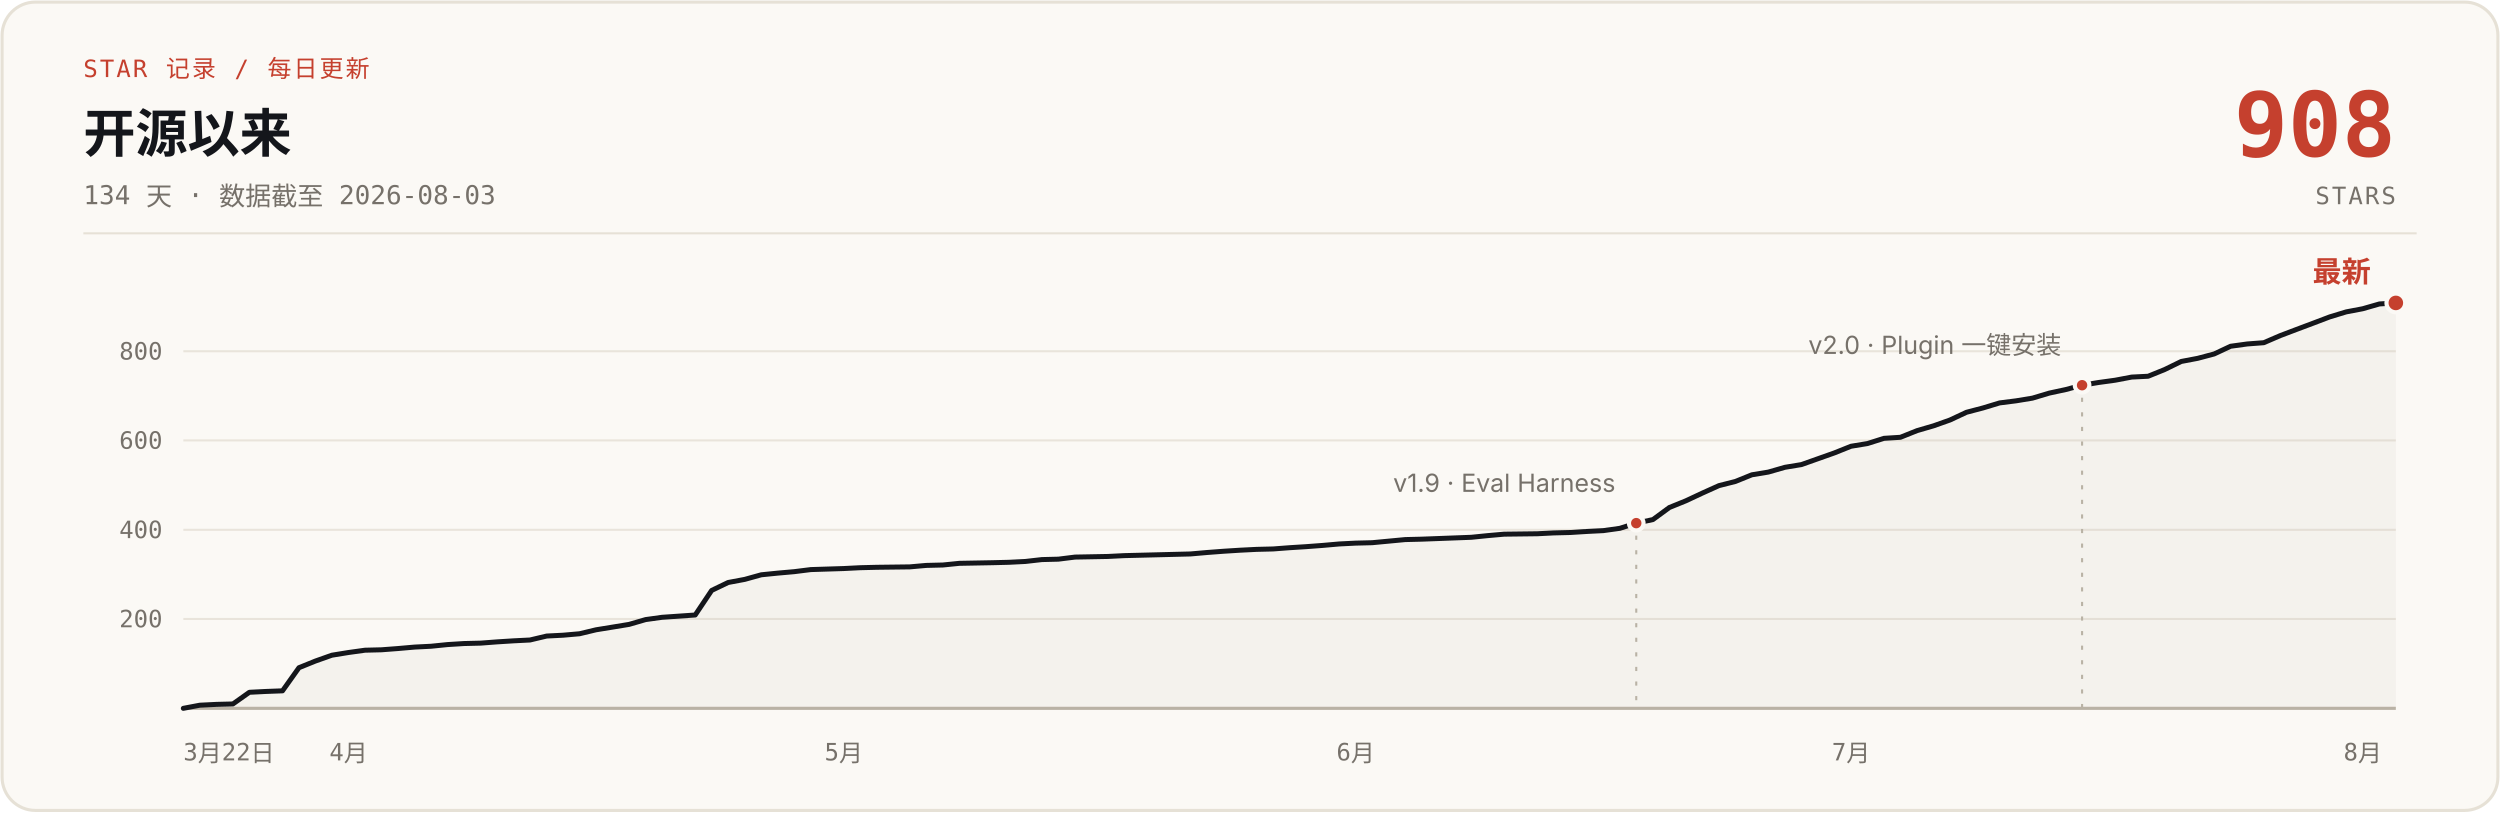
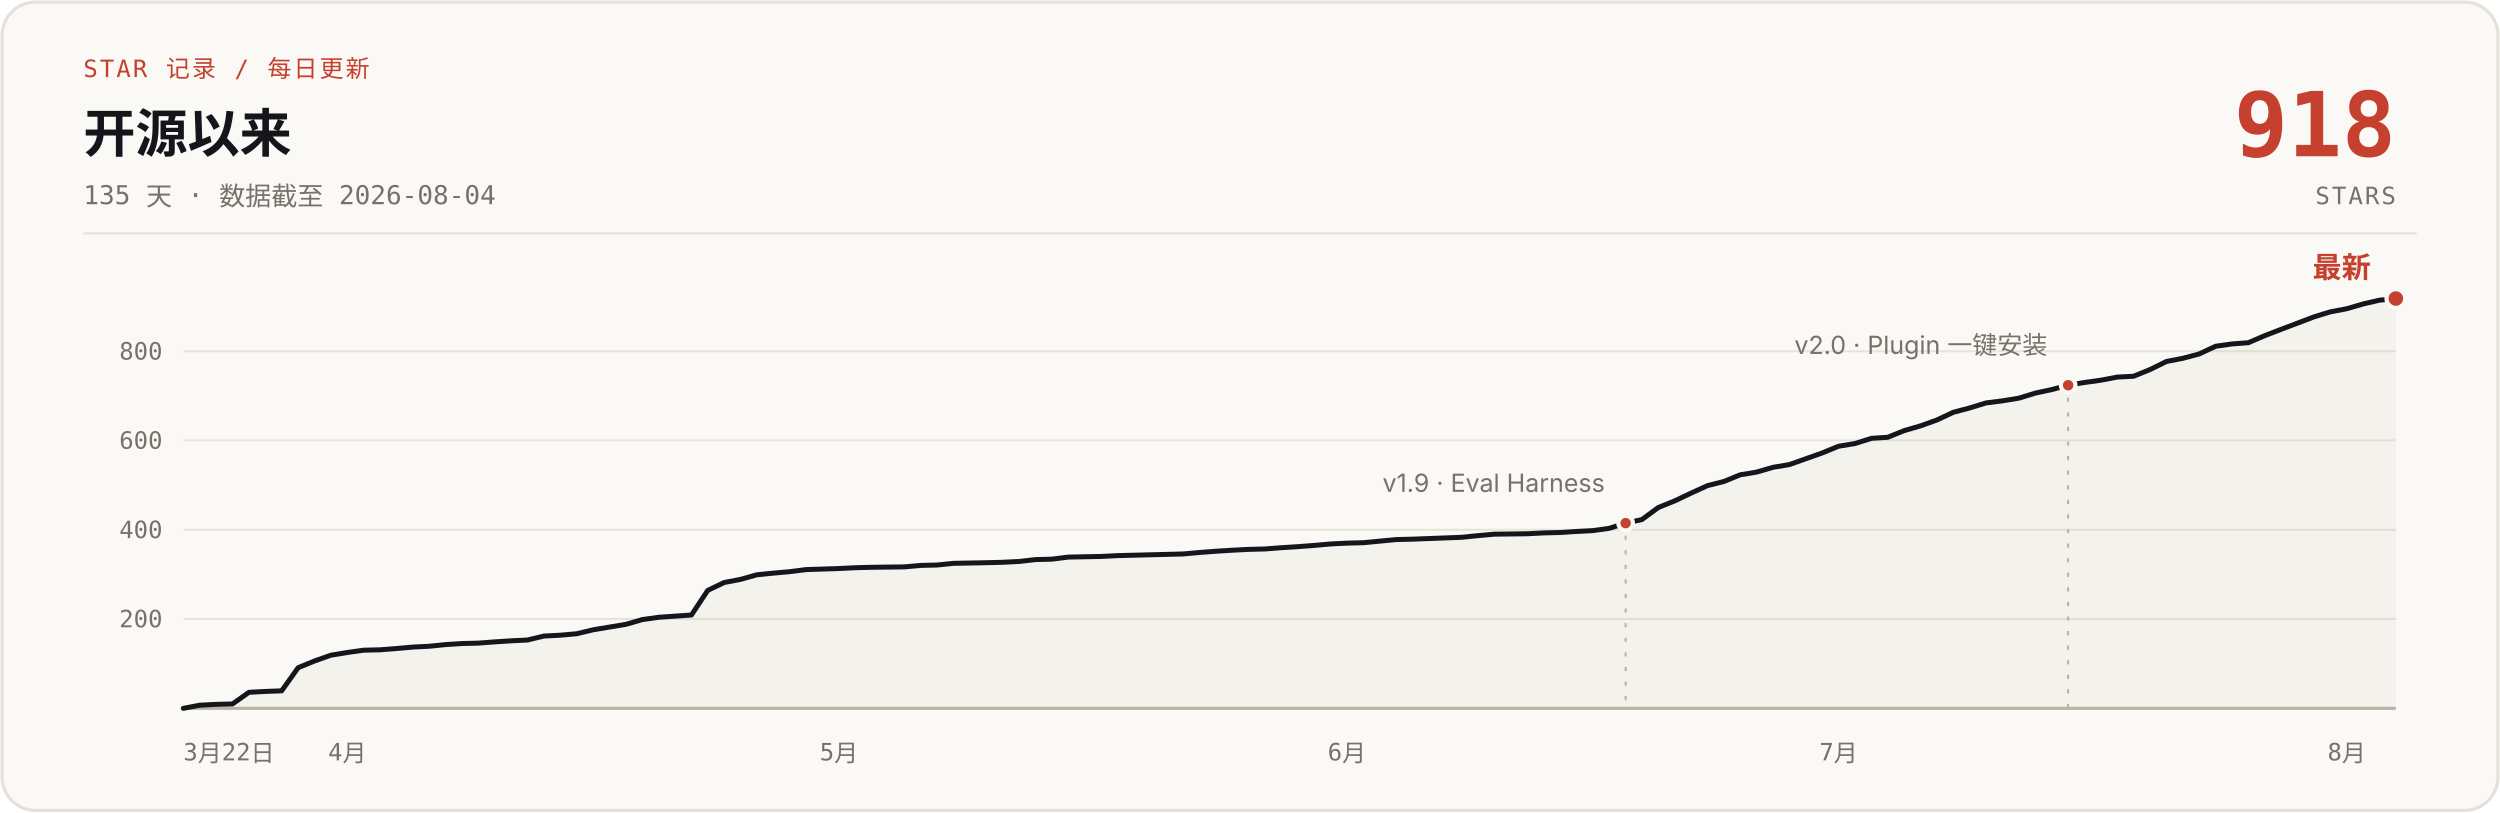
- <svg xmlns="http://www.w3.org/2000/svg" width="1200" height="390" viewBox="0 0 1200 390" role="img" aria-label="说人话 star 增长曲线：开源 134 天，0 到 908 stars，数据截至 2026-08-03">
+ <svg xmlns="http://www.w3.org/2000/svg" width="1200" height="390" viewBox="0 0 1200 390" role="img" aria-label="说人话 star 增长曲线：开源 135 天，0 到 918 stars，数据截至 2026-08-04">
  <rect x="1" y="1" width="1198" height="388" rx="16" fill="#FBF9F5" stroke="#E6E1D6" stroke-width="1.5" />
  <text x="40" y="37" font-family="ui-monospace, 'SF Mono', 'JetBrains Mono', monospace" font-size="11.5" letter-spacing="1" fill="#C5402E">STAR 记录 / 每日更新</text>
  <text x="40" y="73" font-family="-apple-system, 'SF Pro Text', 'PingFang SC', 'Segoe UI', 'Microsoft YaHei', sans-serif" font-size="25" font-weight="700" fill="#14161B">开源以来</text>
-   <text x="40" y="98" font-family="ui-monospace, 'SF Mono', 'JetBrains Mono', monospace" font-size="12.5" fill="#76716A">134 天 · 数据截至 2026-08-03</text>
-   <text x="1150" y="75" font-family="ui-monospace, 'SF Mono', 'JetBrains Mono', monospace" font-size="43" font-weight="700" fill="#C5402E" text-anchor="end">908</text>
+   <text x="40" y="98" font-family="ui-monospace, 'SF Mono', 'JetBrains Mono', monospace" font-size="12.5" fill="#76716A">135 天 · 数据截至 2026-08-04</text>
+   <text x="1150" y="75" font-family="ui-monospace, 'SF Mono', 'JetBrains Mono', monospace" font-size="43" font-weight="700" fill="#C5402E" text-anchor="end">918</text>
  <text x="1150" y="98" font-family="ui-monospace, 'SF Mono', 'JetBrains Mono', monospace" font-size="11.5" letter-spacing="1" fill="#76716A" text-anchor="end">STARS</text>
  <line x1="40" y1="112" x2="1160" y2="112" stroke="#E6E1D6" stroke-width="1" />
  <g stroke="#E9E4DB" stroke-width="1">
    <line x1="88" y1="297.1" x2="1150" y2="297.1" />
    <line x1="88" y1="254.3" x2="1150" y2="254.3" />
    <line x1="88" y1="211.4" x2="1150" y2="211.4" />
    <line x1="88" y1="168.6" x2="1150" y2="168.6" />
    <line x1="88" y1="340" x2="1150" y2="340" stroke="#B9B2A5" stroke-width="1.5" />
  </g>
  <g font-family="ui-monospace, 'SF Mono', 'JetBrains Mono', monospace" font-size="11.5" fill="#76716A" text-anchor="end">
    <text x="78" y="301.1">200</text>
    <text x="78" y="258.3">400</text>
    <text x="78" y="215.4">600</text>
    <text x="78" y="172.6">800</text>
  </g>
  <g font-family="ui-monospace, 'SF Mono', 'JetBrains Mono', monospace" font-size="11.5" fill="#76716A" text-anchor="middle">
    <text x="88" y="365" text-anchor="start">3月22日</text>
-     <text x="167.3" y="365">4月</text>
-     <text x="405.0" y="365">5月</text>
-     <text x="650.7" y="365">6月</text>
-     <text x="888.5" y="365">7月</text>
-     <text x="1134.1" y="365">8月</text>
+     <text x="166.7" y="365">4月</text>
+     <text x="402.7" y="365">5月</text>
+     <text x="646.5" y="365">6月</text>
+     <text x="882.5" y="365">7月</text>
+     <text x="1126.4" y="365">8月</text>
  </g>
-   <path d="M88.0,340.0 L95.9,338.5 L103.9,338.1 L111.8,337.9 L119.7,332.3 L127.6,331.9 L135.6,331.6 L143.5,320.5 L151.4,317.3 L159.3,314.5 L167.3,313.2 L175.2,312.1 L183.1,311.9 L191.0,311.3 L199.0,310.6 L206.9,310.2 L214.8,309.4 L222.7,308.9 L230.7,308.7 L238.6,308.1 L246.5,307.6 L254.4,307.2 L262.4,305.3 L270.3,304.9 L278.2,304.2 L286.1,302.3 L294.1,301.0 L302.0,299.7 L309.9,297.4 L317.8,296.3 L333.7,295.2 L341.6,283.4 L349.5,279.6 L357.5,278.1 L365.4,275.9 L373.3,275.1 L381.2,274.4 L389.2,273.4 L405.0,272.9 L412.9,272.5 L420.9,272.3 L436.7,272.1 L444.6,271.4 L452.6,271.2 L460.5,270.4 L476.3,270.1 L484.3,269.9 L492.2,269.5 L500.1,268.6 L508.0,268.4 L516.0,267.4 L531.8,267.1 L539.7,266.7 L547.7,266.5 L563.5,266.1 L571.4,265.9 L579.4,265.2 L587.3,264.6 L595.2,264.1 L603.1,263.7 L611.1,263.5 L619.0,262.9 L626.9,262.4 L634.9,261.8 L642.8,261.1 L650.7,260.7 L658.6,260.5 L674.5,259.0 L682.4,258.8 L706.2,257.9 L714.1,257.1 L722.0,256.4 L737.9,256.2 L745.8,255.8 L753.7,255.6 L761.7,255.1 L769.6,254.7 L777.5,253.6 L785.4,251.1 L793.4,249.4 L801.3,243.6 L809.2,240.4 L817.1,236.7 L825.1,233.1 L833.0,231.1 L840.9,227.9 L848.8,226.6 L856.8,224.3 L864.7,223.0 L872.6,220.2 L880.5,217.4 L888.5,214.2 L896.4,212.9 L904.3,210.4 L912.2,209.9 L920.2,206.7 L928.1,204.4 L936.0,201.6 L943.9,197.9 L951.9,195.8 L959.8,193.4 L967.7,192.4 L975.6,191.1 L983.6,188.7 L991.5,187.0 L999.4,184.9 L1007.3,183.6 L1015.3,182.5 L1023.2,181.0 L1031.1,180.6 L1039.0,177.4 L1047.0,173.5 L1054.9,172.0 L1062.8,169.9 L1070.7,166.2 L1078.7,165.1 L1086.6,164.5 L1094.5,161.1 L1102.4,158.1 L1110.4,155.1 L1118.3,152.1 L1126.2,149.7 L1134.1,148.2 L1142.1,145.9 L1150.0,145.4 L1150,340 L88,340 Z" fill="#B9B2A5" fill-opacity="0.10" />
-   <path d="M88.0,340.0 L95.9,338.5 L103.9,338.1 L111.8,337.9 L119.7,332.3 L127.6,331.9 L135.6,331.6 L143.5,320.5 L151.4,317.3 L159.3,314.5 L167.3,313.2 L175.2,312.1 L183.1,311.9 L191.0,311.3 L199.0,310.6 L206.9,310.2 L214.8,309.4 L222.7,308.9 L230.7,308.7 L238.6,308.1 L246.5,307.6 L254.4,307.2 L262.4,305.3 L270.3,304.9 L278.2,304.2 L286.1,302.3 L294.1,301.0 L302.0,299.7 L309.9,297.4 L317.8,296.3 L333.7,295.2 L341.6,283.4 L349.5,279.6 L357.5,278.1 L365.4,275.9 L373.3,275.1 L381.2,274.4 L389.2,273.4 L405.0,272.9 L412.9,272.5 L420.9,272.3 L436.7,272.1 L444.6,271.4 L452.6,271.2 L460.5,270.4 L476.3,270.1 L484.3,269.9 L492.2,269.5 L500.1,268.6 L508.0,268.4 L516.0,267.4 L531.8,267.1 L539.7,266.7 L547.7,266.5 L563.5,266.1 L571.4,265.9 L579.4,265.2 L587.3,264.6 L595.2,264.1 L603.1,263.7 L611.1,263.5 L619.0,262.9 L626.9,262.4 L634.9,261.8 L642.8,261.1 L650.7,260.7 L658.6,260.5 L674.5,259.0 L682.4,258.8 L706.2,257.9 L714.1,257.1 L722.0,256.4 L737.9,256.2 L745.8,255.8 L753.7,255.6 L761.7,255.1 L769.6,254.7 L777.5,253.6 L785.4,251.1 L793.4,249.4 L801.3,243.6 L809.2,240.4 L817.1,236.7 L825.1,233.1 L833.0,231.1 L840.9,227.9 L848.8,226.6 L856.8,224.3 L864.7,223.0 L872.6,220.2 L880.5,217.4 L888.5,214.2 L896.4,212.9 L904.3,210.4 L912.2,209.9 L920.2,206.7 L928.1,204.4 L936.0,201.6 L943.9,197.9 L951.9,195.8 L959.8,193.4 L967.7,192.4 L975.6,191.1 L983.6,188.7 L991.5,187.0 L999.4,184.9 L1007.3,183.6 L1015.3,182.5 L1023.2,181.0 L1031.1,180.6 L1039.0,177.4 L1047.0,173.5 L1054.9,172.0 L1062.8,169.9 L1070.7,166.2 L1078.7,165.1 L1086.6,164.5 L1094.5,161.1 L1102.4,158.1 L1110.4,155.1 L1118.3,152.1 L1126.2,149.7 L1134.1,148.2 L1142.1,145.9 L1150.0,145.4" fill="none" stroke="#14161B" stroke-width="2.4" stroke-linecap="round" stroke-linejoin="round" />
-   <line x1="785.4" y1="257.1" x2="785.4" y2="340" stroke="#B9B2A5" stroke-width="1" stroke-dasharray="2 5" />
-   <circle cx="785.4" cy="251.1" r="3.5" fill="#C5402E" stroke="#FBF9F5" stroke-width="2" />
-   <text x="775.4" y="236.1" font-family="-apple-system, 'SF Pro Text', 'PingFang SC', 'Segoe UI', 'Microsoft YaHei', sans-serif" font-size="12" fill="#76716A" text-anchor="end">v1.9 · Eval Harness</text>
-   <line x1="999.4" y1="190.9" x2="999.4" y2="340" stroke="#B9B2A5" stroke-width="1" stroke-dasharray="2 5" />
-   <circle cx="999.4" cy="184.9" r="3.5" fill="#C5402E" stroke="#FBF9F5" stroke-width="2" />
-   <text x="989.4" y="169.9" font-family="-apple-system, 'SF Pro Text', 'PingFang SC', 'Segoe UI', 'Microsoft YaHei', sans-serif" font-size="12" fill="#76716A" text-anchor="end">v2.0 · Plugin 一键安装</text>
-   <circle cx="1150.0" cy="145.4" r="4.5" fill="#C5402E" stroke="#FBF9F5" stroke-width="2" />
-   <text x="1138.0" y="135.4" font-family="-apple-system, 'SF Pro Text', 'PingFang SC', 'Segoe UI', 'Microsoft YaHei', sans-serif" font-size="14" font-weight="700" fill="#C5402E" text-anchor="end">最新</text>
+   <path d="M88.0,340.0 L95.9,338.5 L103.7,338.1 L111.6,337.9 L119.5,332.3 L127.3,331.9 L135.2,331.6 L143.1,320.5 L150.9,317.3 L158.8,314.5 L166.7,313.2 L174.5,312.1 L182.4,311.9 L190.3,311.3 L198.1,310.6 L206.0,310.2 L213.9,309.4 L221.7,308.9 L229.6,308.7 L237.5,308.1 L245.3,307.6 L253.2,307.2 L261.1,305.3 L268.9,304.9 L276.8,304.2 L284.7,302.3 L292.5,301.0 L300.4,299.7 L308.3,297.4 L316.1,296.3 L331.9,295.2 L339.7,283.4 L347.6,279.6 L355.5,278.1 L363.3,275.9 L371.2,275.1 L379.1,274.4 L386.9,273.4 L402.7,272.9 L410.5,272.5 L418.4,272.3 L434.1,272.1 L442.0,271.4 L449.9,271.2 L457.7,270.4 L473.5,270.1 L481.3,269.9 L489.2,269.5 L497.1,268.6 L504.9,268.4 L512.8,267.4 L528.5,267.1 L536.4,266.7 L544.3,266.5 L560.0,266.1 L567.9,265.9 L575.7,265.2 L583.6,264.6 L591.5,264.1 L599.3,263.7 L607.2,263.5 L615.1,262.9 L622.9,262.4 L630.8,261.8 L638.7,261.1 L646.5,260.7 L654.4,260.5 L670.1,259.0 L678.0,258.8 L701.6,257.9 L709.5,257.1 L717.3,256.4 L733.1,256.2 L740.9,255.8 L748.8,255.6 L756.7,255.1 L764.5,254.7 L772.4,253.6 L780.3,251.1 L788.1,249.4 L796.0,243.6 L803.9,240.4 L811.7,236.7 L819.6,233.1 L827.5,231.1 L835.3,227.9 L843.2,226.6 L851.1,224.3 L858.9,223.0 L866.8,220.2 L874.7,217.4 L882.5,214.2 L890.4,212.9 L898.3,210.4 L906.1,209.9 L914.0,206.7 L921.9,204.4 L929.7,201.6 L937.6,197.9 L945.5,195.8 L953.3,193.4 L961.2,192.4 L969.1,191.1 L976.9,188.7 L984.8,187.0 L992.7,184.9 L1000.5,183.6 L1008.4,182.5 L1016.3,181.0 L1024.1,180.6 L1032.0,177.4 L1039.9,173.5 L1047.7,172.0 L1055.6,169.9 L1063.5,166.2 L1071.3,165.1 L1079.2,164.5 L1087.1,161.1 L1094.9,158.1 L1102.8,155.1 L1110.7,152.1 L1118.5,149.7 L1126.4,148.2 L1134.3,145.9 L1142.1,144.1 L1150.0,143.3 L1150,340 L88,340 Z" fill="#B9B2A5" fill-opacity="0.10" />
+   <path d="M88.0,340.0 L95.9,338.5 L103.7,338.1 L111.6,337.9 L119.5,332.3 L127.3,331.9 L135.2,331.6 L143.1,320.5 L150.9,317.3 L158.8,314.5 L166.7,313.2 L174.5,312.1 L182.4,311.9 L190.3,311.3 L198.1,310.6 L206.0,310.2 L213.9,309.4 L221.7,308.9 L229.6,308.7 L237.5,308.1 L245.3,307.6 L253.2,307.2 L261.1,305.3 L268.9,304.9 L276.8,304.2 L284.7,302.3 L292.5,301.0 L300.4,299.7 L308.3,297.4 L316.1,296.3 L331.9,295.2 L339.7,283.4 L347.6,279.6 L355.5,278.1 L363.3,275.9 L371.2,275.1 L379.1,274.4 L386.9,273.4 L402.7,272.9 L410.5,272.5 L418.4,272.3 L434.1,272.1 L442.0,271.4 L449.9,271.2 L457.7,270.4 L473.5,270.1 L481.3,269.9 L489.2,269.5 L497.1,268.6 L504.9,268.4 L512.8,267.4 L528.5,267.1 L536.4,266.7 L544.3,266.5 L560.0,266.1 L567.9,265.9 L575.7,265.2 L583.6,264.6 L591.5,264.1 L599.3,263.7 L607.2,263.5 L615.1,262.9 L622.9,262.4 L630.8,261.8 L638.7,261.1 L646.5,260.7 L654.4,260.5 L670.1,259.0 L678.0,258.8 L701.6,257.9 L709.5,257.1 L717.3,256.4 L733.1,256.2 L740.9,255.8 L748.8,255.6 L756.7,255.1 L764.5,254.7 L772.4,253.6 L780.3,251.1 L788.1,249.4 L796.0,243.6 L803.9,240.4 L811.7,236.7 L819.6,233.1 L827.5,231.1 L835.3,227.9 L843.2,226.6 L851.1,224.3 L858.9,223.0 L866.8,220.2 L874.7,217.4 L882.5,214.2 L890.4,212.9 L898.3,210.4 L906.1,209.9 L914.0,206.7 L921.9,204.4 L929.7,201.6 L937.6,197.9 L945.5,195.8 L953.3,193.4 L961.2,192.4 L969.1,191.1 L976.9,188.7 L984.8,187.0 L992.7,184.9 L1000.5,183.6 L1008.4,182.5 L1016.3,181.0 L1024.1,180.6 L1032.0,177.4 L1039.9,173.5 L1047.7,172.0 L1055.6,169.9 L1063.5,166.2 L1071.3,165.1 L1079.2,164.5 L1087.1,161.1 L1094.9,158.1 L1102.8,155.1 L1110.7,152.1 L1118.5,149.7 L1126.4,148.2 L1134.3,145.9 L1142.1,144.1 L1150.0,143.3" fill="none" stroke="#14161B" stroke-width="2.4" stroke-linecap="round" stroke-linejoin="round" />
+   <line x1="780.3" y1="257.1" x2="780.3" y2="340" stroke="#B9B2A5" stroke-width="1" stroke-dasharray="2 5" />
+   <circle cx="780.3" cy="251.1" r="3.5" fill="#C5402E" stroke="#FBF9F5" stroke-width="2" />
+   <text x="770.3" y="236.1" font-family="-apple-system, 'SF Pro Text', 'PingFang SC', 'Segoe UI', 'Microsoft YaHei', sans-serif" font-size="12" fill="#76716A" text-anchor="end">v1.9 · Eval Harness</text>
+   <line x1="992.7" y1="190.9" x2="992.7" y2="340" stroke="#B9B2A5" stroke-width="1" stroke-dasharray="2 5" />
+   <circle cx="992.7" cy="184.9" r="3.5" fill="#C5402E" stroke="#FBF9F5" stroke-width="2" />
+   <text x="982.7" y="169.9" font-family="-apple-system, 'SF Pro Text', 'PingFang SC', 'Segoe UI', 'Microsoft YaHei', sans-serif" font-size="12" fill="#76716A" text-anchor="end">v2.0 · Plugin 一键安装</text>
+   <circle cx="1150.0" cy="143.3" r="4.5" fill="#C5402E" stroke="#FBF9F5" stroke-width="2" />
+   <text x="1138.0" y="133.3" font-family="-apple-system, 'SF Pro Text', 'PingFang SC', 'Segoe UI', 'Microsoft YaHei', sans-serif" font-size="14" font-weight="700" fill="#C5402E" text-anchor="end">最新</text>
</svg>
